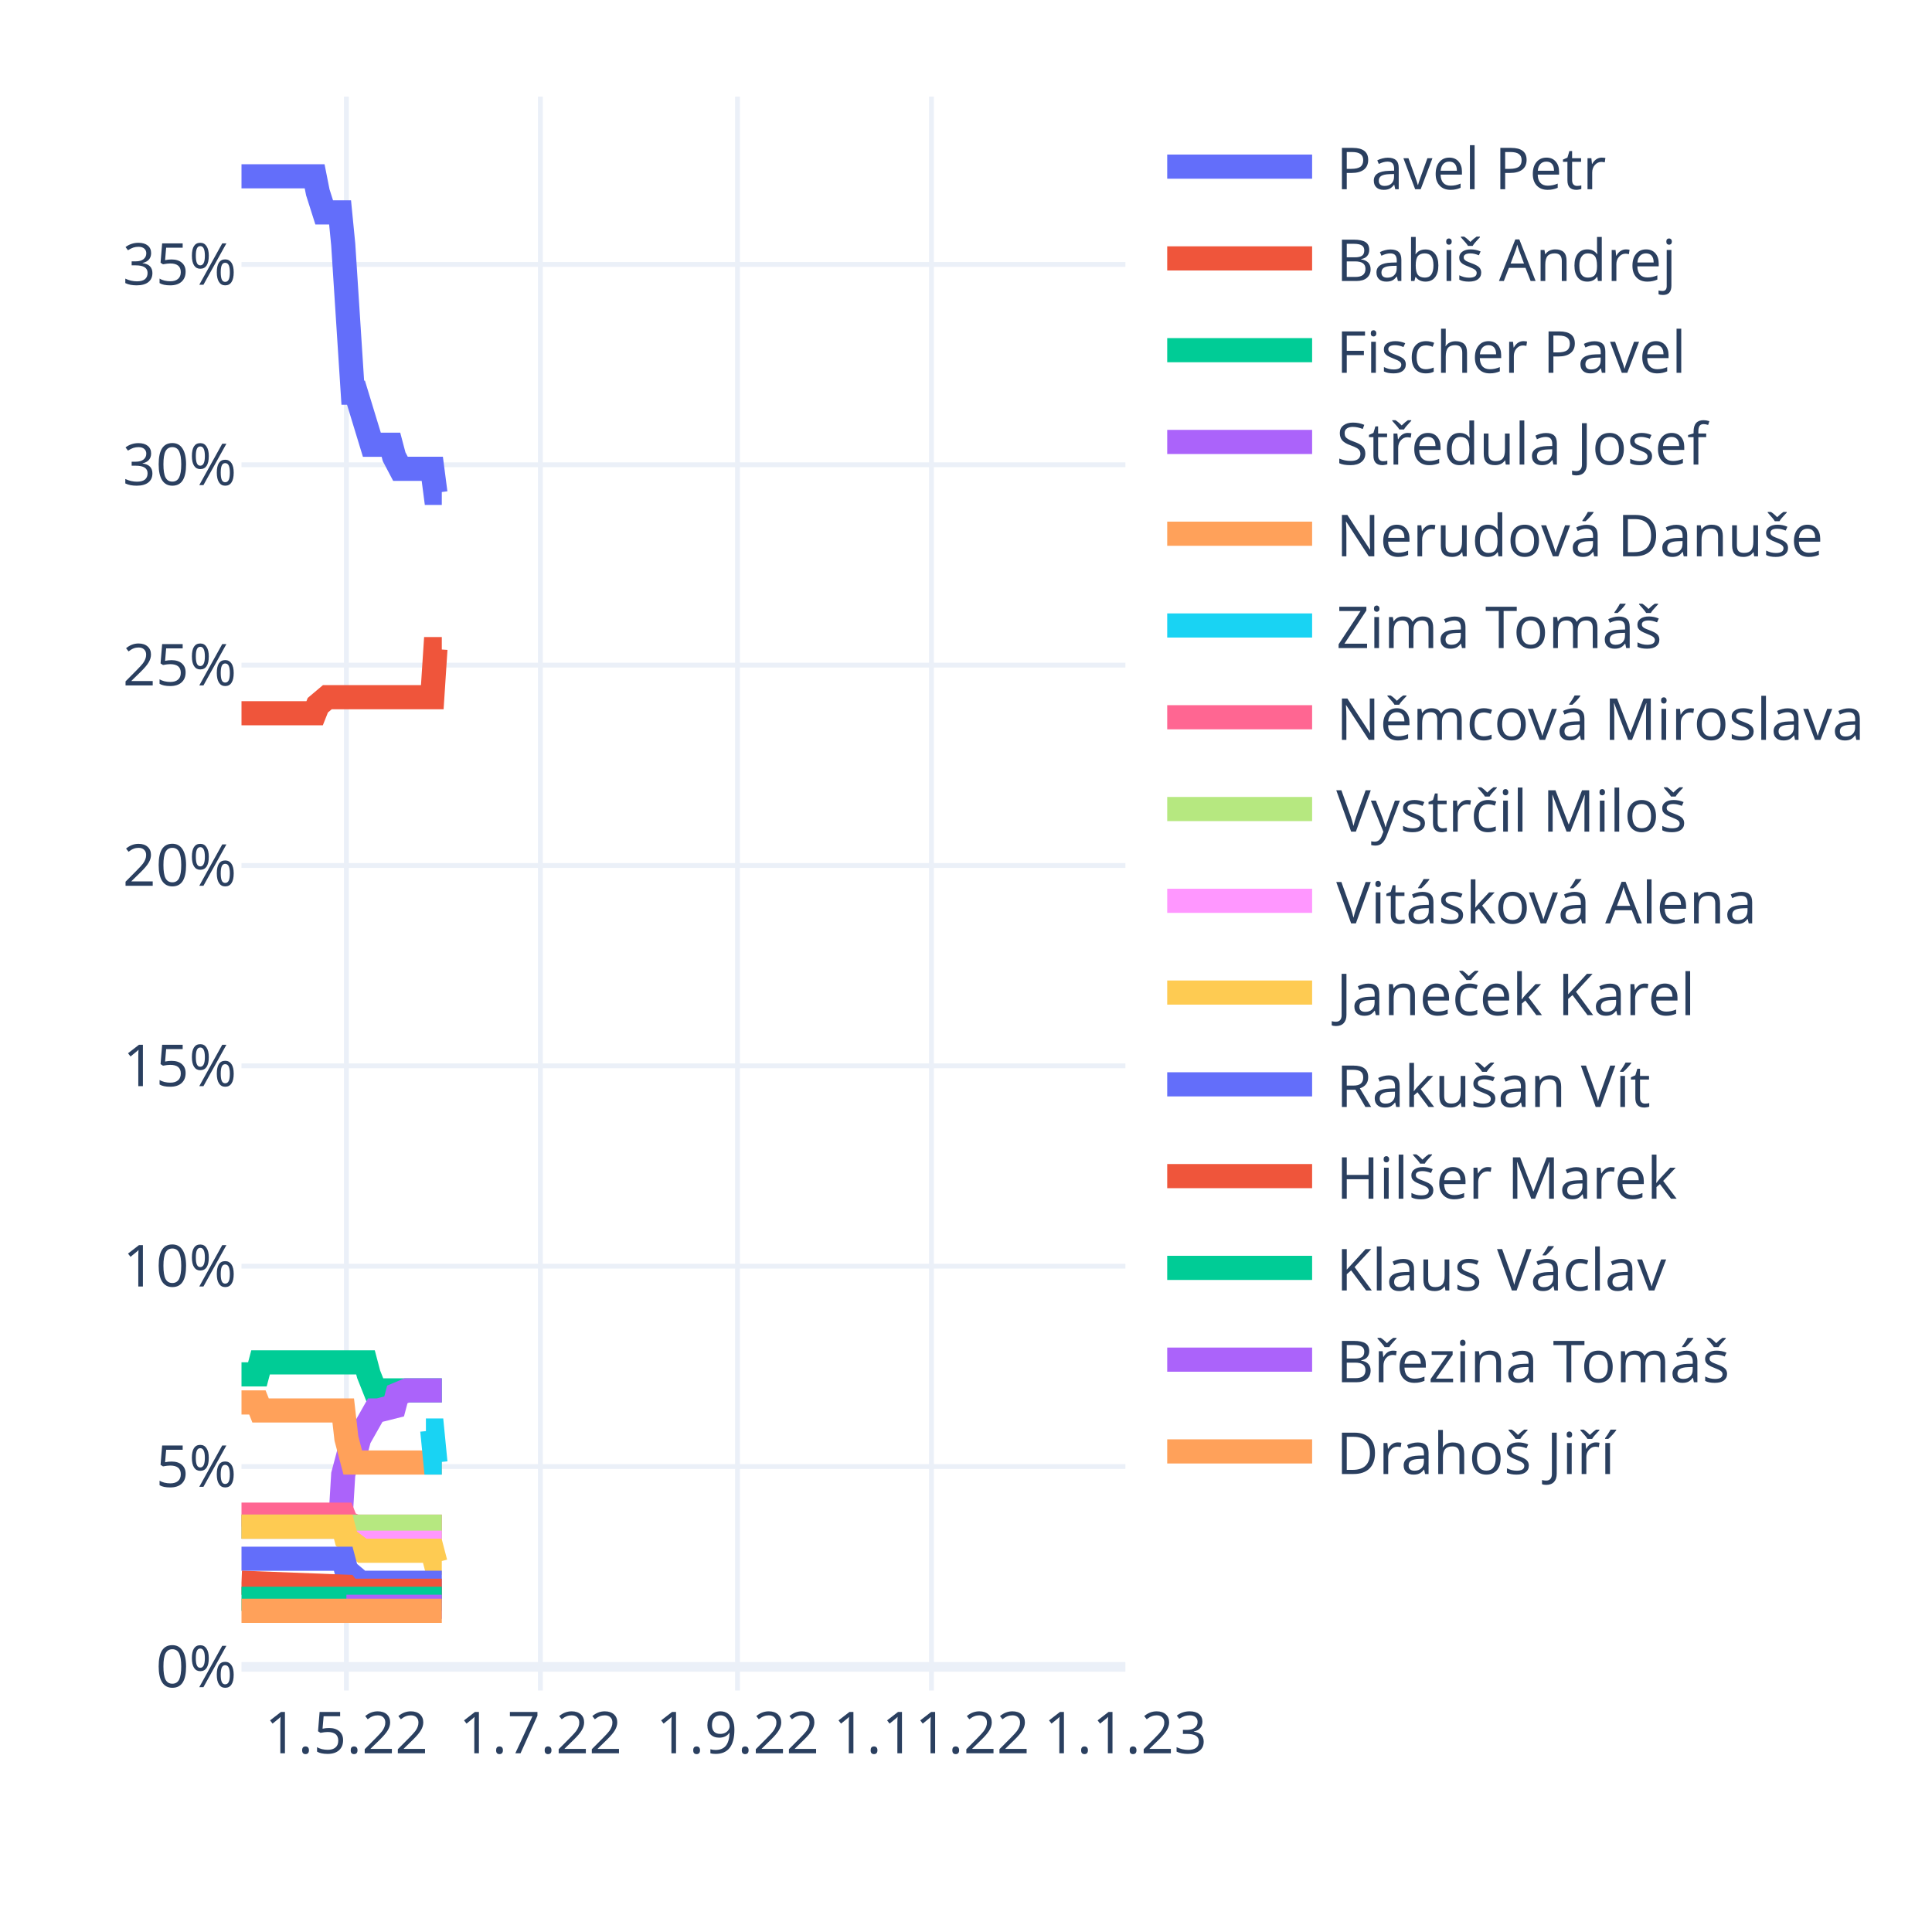
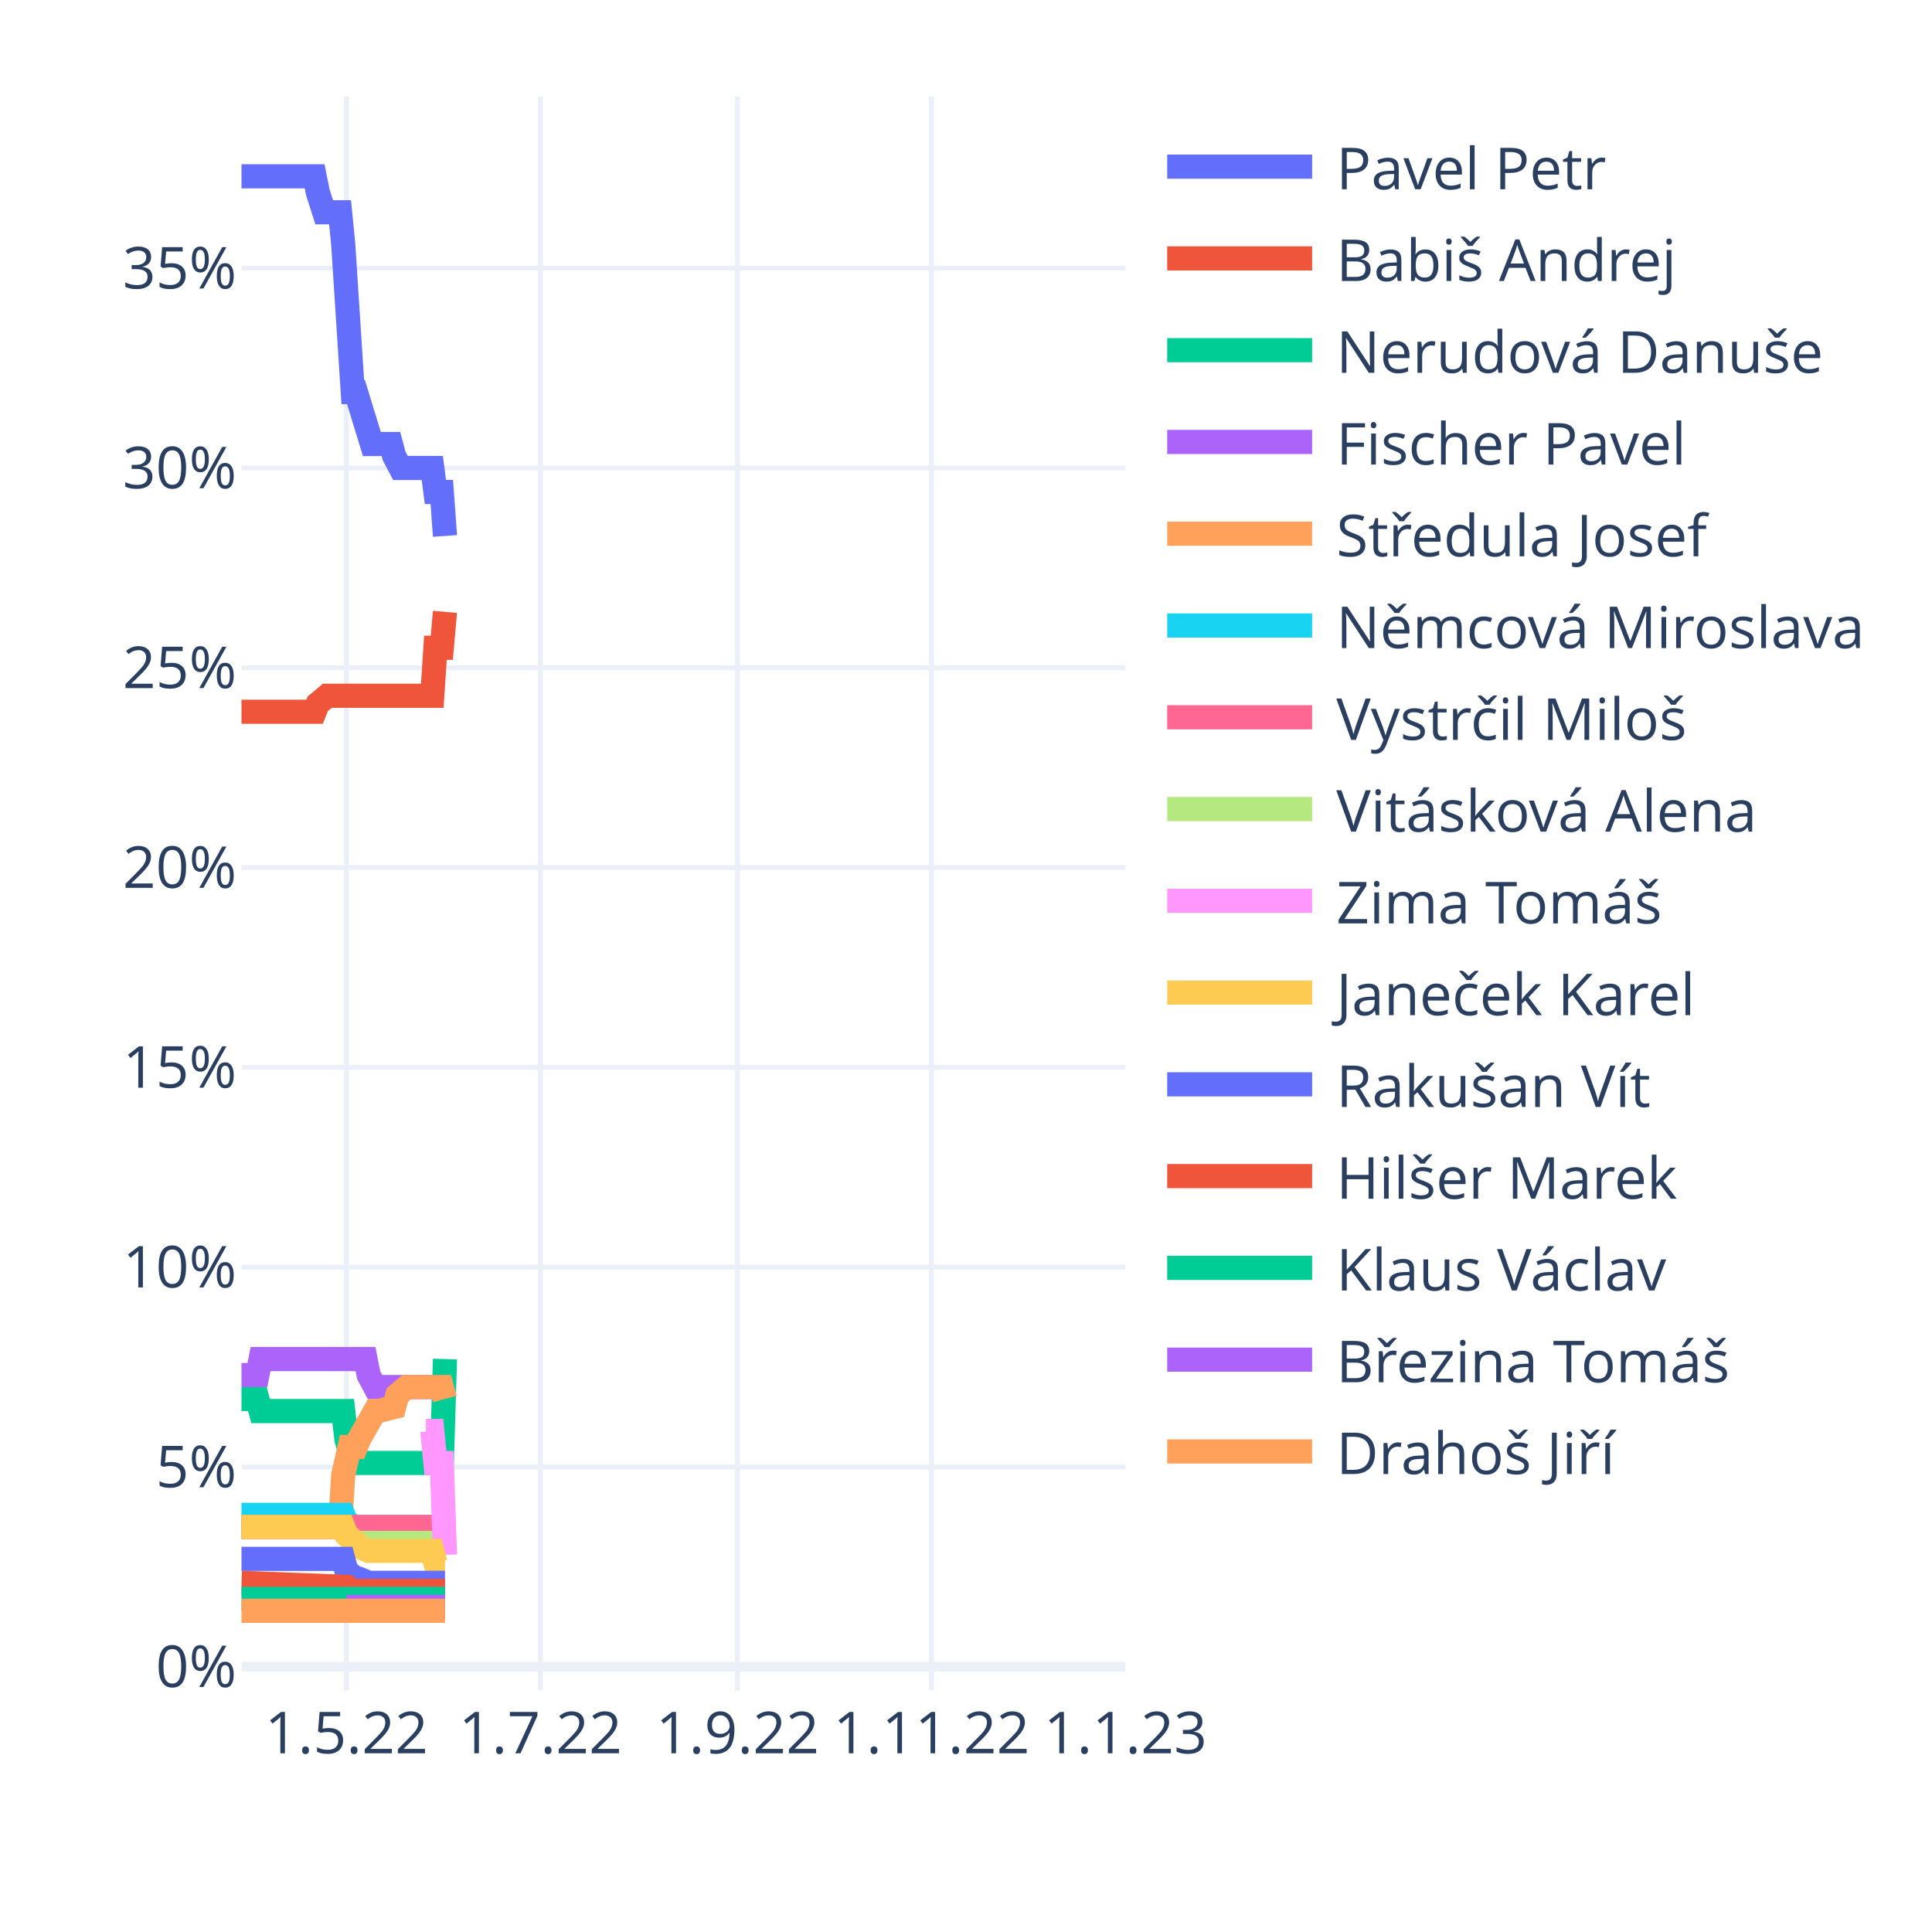
<svg xmlns="http://www.w3.org/2000/svg" class="main-svg" width="400" height="400" style="" viewBox="0 0 400 400">
  <rect x="0" y="0" width="400" height="400" style="fill: rgb(255, 255, 255); fill-opacity: 1;" />
-   <defs id="defs-70f9ed">
+   <defs id="defs-c05979">
    <g class="clips">
-       <clipPath id="clip70f9edxyplot" class="plotclip">
+       <clipPath id="clipc05979xyplot" class="plotclip">
        <rect width="183" height="330" />
      </clipPath>
-       <clipPath class="axesclip" id="clip70f9edx">
+       <clipPath class="axesclip" id="clipc05979x">
        <rect x="50" y="0" width="183" height="400" />
      </clipPath>
-       <clipPath class="axesclip" id="clip70f9edy">
+       <clipPath class="axesclip" id="clipc05979y">
        <rect x="0" y="20" width="400" height="330" />
      </clipPath>
-       <clipPath class="axesclip" id="clip70f9edxy">
+       <clipPath class="axesclip" id="clipc05979xy">
        <rect x="50" y="20" width="183" height="330" />
      </clipPath>
    </g>
    <g class="gradients" />
    <g class="patterns" />
  </defs>
  <g class="bglayer" />
  <g class="layer-below">
    <g class="imagelayer" />
    <g class="shapelayer" />
  </g>
  <g class="cartesianlayer">
    <g class="subplot xy">
      <g class="layer-subplot">
        <g class="shapelayer" />
        <g class="imagelayer" />
      </g>
      <g class="minor-gridlayer">
        <g class="x" />
        <g class="y" />
      </g>
      <g class="gridlayer">
        <g class="x">
          <path class="xgrid crisp" transform="translate(71.72,0)" d="M0,20v330" style="stroke: rgb(235, 240, 248); stroke-opacity: 1; stroke-width: 1px;" />
          <path class="xgrid crisp" transform="translate(111.88,0)" d="M0,20v330" style="stroke: rgb(235, 240, 248); stroke-opacity: 1; stroke-width: 1px;" />
          <path class="xgrid crisp" transform="translate(152.69,0)" d="M0,20v330" style="stroke: rgb(235, 240, 248); stroke-opacity: 1; stroke-width: 1px;" />
          <path class="xgrid crisp" transform="translate(192.85,0)" d="M0,20v330" style="stroke: rgb(235, 240, 248); stroke-opacity: 1; stroke-width: 1px;" />
        </g>
        <g class="y">
-           <path class="ygrid crisp" transform="translate(0,303.63)" d="M50,0h183" style="stroke: rgb(235, 240, 248); stroke-opacity: 1; stroke-width: 1px;" />
-           <path class="ygrid crisp" transform="translate(0,262.15)" d="M50,0h183" style="stroke: rgb(235, 240, 248); stroke-opacity: 1; stroke-width: 1px;" />
-           <path class="ygrid crisp" transform="translate(0,220.67)" d="M50,0h183" style="stroke: rgb(235, 240, 248); stroke-opacity: 1; stroke-width: 1px;" />
-           <path class="ygrid crisp" transform="translate(0,179.19)" d="M50,0h183" style="stroke: rgb(235, 240, 248); stroke-opacity: 1; stroke-width: 1px;" />
-           <path class="ygrid crisp" transform="translate(0,137.71)" d="M50,0h183" style="stroke: rgb(235, 240, 248); stroke-opacity: 1; stroke-width: 1px;" />
-           <path class="ygrid crisp" transform="translate(0,96.23)" d="M50,0h183" style="stroke: rgb(235, 240, 248); stroke-opacity: 1; stroke-width: 1px;" />
-           <path class="ygrid crisp" transform="translate(0,54.75)" d="M50,0h183" style="stroke: rgb(235, 240, 248); stroke-opacity: 1; stroke-width: 1px;" />
+           <path class="ygrid crisp" transform="translate(0,303.72)" d="M50,0h183" style="stroke: rgb(235, 240, 248); stroke-opacity: 1; stroke-width: 1px;" />
+           <path class="ygrid crisp" transform="translate(0,262.35)" d="M50,0h183" style="stroke: rgb(235, 240, 248); stroke-opacity: 1; stroke-width: 1px;" />
+           <path class="ygrid crisp" transform="translate(0,220.99)" d="M50,0h183" style="stroke: rgb(235, 240, 248); stroke-opacity: 1; stroke-width: 1px;" />
+           <path class="ygrid crisp" transform="translate(0,179.62)" d="M50,0h183" style="stroke: rgb(235, 240, 248); stroke-opacity: 1; stroke-width: 1px;" />
+           <path class="ygrid crisp" transform="translate(0,138.26)" d="M50,0h183" style="stroke: rgb(235, 240, 248); stroke-opacity: 1; stroke-width: 1px;" />
+           <path class="ygrid crisp" transform="translate(0,96.89)" d="M50,0h183" style="stroke: rgb(235, 240, 248); stroke-opacity: 1; stroke-width: 1px;" />
+           <path class="ygrid crisp" transform="translate(0,55.53)" d="M50,0h183" style="stroke: rgb(235, 240, 248); stroke-opacity: 1; stroke-width: 1px;" />
        </g>
      </g>
      <g class="zerolinelayer">
-         <path class="yzl zl crisp" transform="translate(0,345.11)" d="M50,0h183" style="stroke: rgb(235, 240, 248); stroke-opacity: 1; stroke-width: 2px;" />
+         <path class="yzl zl crisp" transform="translate(0,345.08)" d="M50,0h183" style="stroke: rgb(235, 240, 248); stroke-opacity: 1; stroke-width: 2px;" />
      </g>
      <path class="xlines-below" />
      <path class="ylines-below" />
      <g class="overlines-below" />
      <g class="xaxislayer-below" />
      <g class="yaxislayer-below" />
      <g class="overaxes-below" />
-       <g class="plot" transform="translate(50,20)" clip-path="url(#clip70f9edxyplot)">
+       <g class="plot" transform="translate(50,20)" clip-path="url(#clipc05979xyplot)">
        <g class="scatterlayer mlayer">
-           <g class="trace scatter trace414457" style="stroke-miterlimit: 2; opacity: 1;">
-             <g class="fills" />
-             <g class="errorbars" />
-             <g class="lines">
-               <path class="js-line" d="M0,16.5L15.14,16.5L15.8,19.82L17.12,23.97L17.77,23.97L20.41,23.97L21.06,30.6L23.04,61.3L23.7,61.3L26.99,72.08L27.65,72.08L30.94,72.08L31.6,74.57L32.91,77.06L33.57,77.06L39.5,77.06L40.15,82.04L41.47,82.04" style="vector-effect: non-scaling-stroke; fill: none; stroke: rgb(99, 110, 250); stroke-opacity: 1; stroke-width: 5px; opacity: 1;" />
-             </g>
-             <g class="points" />
-             <g class="text" />
-           </g>
-           <g class="trace scatter tracefe039f" style="stroke-miterlimit: 2; opacity: 1;">
-             <g class="fills" />
-             <g class="errorbars" />
-             <g class="lines">
-               <path class="js-line" d="M0,127.67L15.14,127.67L15.8,126.01L17.77,124.35L18.43,124.35L39.5,124.35L40.15,114.39L41.47,114.39" style="vector-effect: non-scaling-stroke; fill: none; stroke: rgb(239, 85, 59); stroke-opacity: 1; stroke-width: 5px; opacity: 1;" />
-             </g>
-             <g class="points" />
-             <g class="text" />
-           </g>
-           <g class="trace scatter trace9b60b7" style="stroke-miterlimit: 2; opacity: 1;">
-             <g class="fills" />
-             <g class="errorbars" />
-             <g class="lines">
-               <path class="js-line" d="M0,264.55L3.29,264.55L3.95,262.06L25.67,262.06L26.33,264.55L27.65,267.87L28.31,267.87L41.47,267.87" style="vector-effect: non-scaling-stroke; fill: none; stroke: rgb(0, 204, 150); stroke-opacity: 1; stroke-width: 5px; opacity: 1;" />
-             </g>
-             <g class="points" />
-             <g class="text" />
-           </g>
-           <g class="trace scatter trace0d04f4" style="stroke-miterlimit: 2; opacity: 1;">
-             <g class="fills" />
-             <g class="errorbars" />
-             <g class="lines">
-               <path class="js-line" d="M0,296.08L20.41,296.08L21.06,285.29L22.38,280.32L23.04,280.32L23.7,280.32L24.36,277.83L27.65,272.02L28.31,272.02L31.6,271.19L32.26,268.7L34.23,267.87L34.89,267.87L41.47,267.87" style="vector-effect: non-scaling-stroke; fill: none; stroke: rgb(171, 99, 250); stroke-opacity: 1; stroke-width: 5px; opacity: 1;" />
-             </g>
-             <g class="points" />
-             <g class="text" />
-           </g>
-           <g class="trace scatter trace9e4524" style="stroke-miterlimit: 2; opacity: 1;">
-             <g class="fills" />
-             <g class="errorbars" />
-             <g class="lines">
-               <path class="js-line" d="M0,270.36L3.29,270.36L3.95,272.02L21.06,272.02L21.72,277.83L23.04,282.8L23.7,282.8L41.47,282.8" style="vector-effect: non-scaling-stroke; fill: none; stroke: rgb(255, 161, 90); stroke-opacity: 1; stroke-width: 5px; opacity: 1;" />
-             </g>
-             <g class="points" />
-             <g class="text" />
-           </g>
-           <g class="trace scatter tracea651b1" style="stroke-miterlimit: 2; opacity: 1;">
-             <g class="fills" />
-             <g class="errorbars" />
-             <g class="lines">
-               <path class="js-line" d="M38.18,276.17L39.5,276.17L40.15,282.8L41.47,282.8" style="vector-effect: non-scaling-stroke; fill: none; stroke: rgb(25, 211, 243); stroke-opacity: 1; stroke-width: 5px; opacity: 1;" />
-             </g>
-             <g class="points" />
-             <g class="text" />
-           </g>
-           <g class="trace scatter tracef8e681" style="stroke-miterlimit: 2; opacity: 1;">
-             <g class="fills" />
-             <g class="errorbars" />
-             <g class="lines">
-               <path class="js-line" d="M0,293.59L21.06,293.59L21.72,295.25L23.7,296.08L24.36,296.08L41.47,296.08" style="vector-effect: non-scaling-stroke; fill: none; stroke: rgb(255, 102, 146); stroke-opacity: 1; stroke-width: 5px; opacity: 1;" />
-             </g>
-             <g class="points" />
-             <g class="text" />
-           </g>
-           <g class="trace scatter trace94d356" style="stroke-miterlimit: 2; opacity: 1;">
-             <g class="fills" />
-             <g class="errorbars" />
-             <g class="lines">
-               <path class="js-line" d="M0,296.08L41.47,296.08" style="vector-effect: non-scaling-stroke; fill: none; stroke: rgb(182, 232, 128); stroke-opacity: 1; stroke-width: 5px; opacity: 1;" />
-             </g>
-             <g class="points" />
-             <g class="text" />
-           </g>
-           <g class="trace scatter trace32d3e8" style="stroke-miterlimit: 2; opacity: 1;">
-             <g class="fills" />
-             <g class="errorbars" />
-             <g class="lines">
-               <path class="js-line" d="M21.72,299.4L41.47,299.4" style="vector-effect: non-scaling-stroke; fill: none; stroke: rgb(255, 151, 255); stroke-opacity: 1; stroke-width: 5px; opacity: 1;" />
-             </g>
-             <g class="points" />
-             <g class="text" />
-           </g>
-           <g class="trace scatter tracef40a54" style="stroke-miterlimit: 2; opacity: 1;">
-             <g class="fills" />
-             <g class="errorbars" />
-             <g class="lines">
-               <path class="js-line" d="M0,296.08L21.06,296.08L21.72,298.57L25.01,301.06L25.67,301.06L39.5,301.06L40.15,303.54L41.47,303.54" style="vector-effect: non-scaling-stroke; fill: none; stroke: rgb(254, 203, 82); stroke-opacity: 1; stroke-width: 5px; opacity: 1;" />
-             </g>
-             <g class="points" />
-             <g class="text" />
-           </g>
-           <g class="trace scatter trace5e3408" style="stroke-miterlimit: 2; opacity: 1;">
-             <g class="fills" />
-             <g class="errorbars" />
-             <g class="lines">
-               <path class="js-line" d="M0,302.72L21.06,302.72L21.72,305.2L23.7,306.86L24.36,307.69L41.47,307.69" style="vector-effect: non-scaling-stroke; fill: none; stroke: rgb(99, 110, 250); stroke-opacity: 1; stroke-width: 5px; opacity: 1;" />
-             </g>
-             <g class="points" />
-             <g class="text" />
-           </g>
-           <g class="trace scatter trace8e8999" style="stroke-miterlimit: 2; opacity: 1;">
-             <g class="fills" />
-             <g class="errorbars" />
-             <g class="lines">
-               <path class="js-line" d="M0,307.69L21.72,308.52L22.38,309.35L41.47,309.35" style="vector-effect: non-scaling-stroke; fill: none; stroke: rgb(239, 85, 59); stroke-opacity: 1; stroke-width: 5px; opacity: 1;" />
-             </g>
-             <g class="points" />
-             <g class="text" />
-           </g>
-           <g class="trace scatter trace084871" style="stroke-miterlimit: 2; opacity: 1;">
-             <g class="fills" />
-             <g class="errorbars" />
-             <g class="lines">
-               <path class="js-line" d="M0,311.01L41.47,311.01" style="vector-effect: non-scaling-stroke; fill: none; stroke: rgb(0, 204, 150); stroke-opacity: 1; stroke-width: 5px; opacity: 1;" />
-             </g>
-             <g class="points" />
-             <g class="text" />
-           </g>
-           <g class="trace scatter trace0e2069" style="stroke-miterlimit: 2; opacity: 1;">
-             <g class="fills" />
-             <g class="errorbars" />
-             <g class="lines">
-               <path class="js-line" d="M21.72,312.67L41.47,312.67" style="vector-effect: non-scaling-stroke; fill: none; stroke: rgb(171, 99, 250); stroke-opacity: 1; stroke-width: 5px; opacity: 1;" />
-             </g>
-             <g class="points" />
-             <g class="text" />
-           </g>
-           <g class="trace scatter trace24e20f" style="stroke-miterlimit: 2; opacity: 1;">
-             <g class="fills" />
-             <g class="errorbars" />
-             <g class="lines">
-               <path class="js-line" d="M0,313.5L41.47,313.5" style="vector-effect: non-scaling-stroke; fill: none; stroke: rgb(255, 161, 90); stroke-opacity: 1; stroke-width: 5px; opacity: 1;" />
+           <g class="trace scatter trace07596d" style="stroke-miterlimit: 2; opacity: 1;">
+             <g class="fills" />
+             <g class="errorbars" />
+             <g class="lines">
+               <path class="js-line" d="M0,16.5L15.14,16.5L15.8,19.81L17.12,23.95L17.77,23.95L20.41,23.95L21.06,30.56L23.04,61.17L23.7,61.17L26.99,71.93L27.65,71.93L30.94,71.93L31.6,74.41L32.91,76.89L33.57,76.89L39.5,76.89L40.15,81.86L41.47,81.86L42.13,90.96" style="vector-effect: non-scaling-stroke; fill: none; stroke: rgb(99, 110, 250); stroke-opacity: 1; stroke-width: 5px; opacity: 1;" />
+             </g>
+             <g class="points" />
+             <g class="text" />
+           </g>
+           <g class="trace scatter tracea9c8e2" style="stroke-miterlimit: 2; opacity: 1;">
+             <g class="fills" />
+             <g class="errorbars" />
+             <g class="lines">
+               <path class="js-line" d="M0,127.36L15.14,127.36L15.8,125.7L17.77,124.05L18.43,124.05L39.5,124.05L40.15,114.12L41.47,114.12L42.13,106.68" style="vector-effect: non-scaling-stroke; fill: none; stroke: rgb(239, 85, 59); stroke-opacity: 1; stroke-width: 5px; opacity: 1;" />
+             </g>
+             <g class="points" />
+             <g class="text" />
+           </g>
+           <g class="trace scatter trace38881b" style="stroke-miterlimit: 2; opacity: 1;">
+             <g class="fills" />
+             <g class="errorbars" />
+             <g class="lines">
+               <path class="js-line" d="M0,269.65L3.29,269.65L3.95,272.14L21.06,272.14L21.72,277.93L23.04,282.89L23.7,282.89L41.47,282.89L42.13,261.38" style="vector-effect: non-scaling-stroke; fill: none; stroke: rgb(0, 204, 150); stroke-opacity: 1; stroke-width: 5px; opacity: 1;" />
+             </g>
+             <g class="points" />
+             <g class="text" />
+           </g>
+           <g class="trace scatter trace824ac2" style="stroke-miterlimit: 2; opacity: 1;">
+             <g class="fills" />
+             <g class="errorbars" />
+             <g class="lines">
+               <path class="js-line" d="M0,264.69L3.29,264.69L3.95,261.38L25.67,261.38L26.33,264.69L27.65,267.17L28.31,267.17L42.13,267.17" style="vector-effect: non-scaling-stroke; fill: none; stroke: rgb(171, 99, 250); stroke-opacity: 1; stroke-width: 5px; opacity: 1;" />
+             </g>
+             <g class="points" />
+             <g class="text" />
+           </g>
+           <g class="trace scatter trace3deac9" style="stroke-miterlimit: 2; opacity: 1;">
+             <g class="fills" />
+             <g class="errorbars" />
+             <g class="lines">
+               <path class="js-line" d="M0,296.13L20.41,296.13L21.06,285.37L22.38,279.58L23.04,279.58L23.7,279.58L24.36,277.93L27.65,272.14L28.31,272.14L31.6,271.31L32.26,268.83L34.23,267.17L34.89,267.17L41.47,267.17L42.13,269.65" style="vector-effect: non-scaling-stroke; fill: none; stroke: rgb(255, 161, 90); stroke-opacity: 1; stroke-width: 5px; opacity: 1;" />
+             </g>
+             <g class="points" />
+             <g class="text" />
+           </g>
+           <g class="trace scatter tracee97360" style="stroke-miterlimit: 2; opacity: 1;">
+             <g class="fills" />
+             <g class="errorbars" />
+             <g class="lines">
+               <path class="js-line" d="M0,293.64L21.06,293.64L21.72,295.3L23.7,296.13L24.36,296.13L42.13,296.13" style="vector-effect: non-scaling-stroke; fill: none; stroke: rgb(25, 211, 243); stroke-opacity: 1; stroke-width: 5px; opacity: 1;" />
+             </g>
+             <g class="points" />
+             <g class="text" />
+           </g>
+           <g class="trace scatter tracefa47e7" style="stroke-miterlimit: 2; opacity: 1;">
+             <g class="fills" />
+             <g class="errorbars" />
+             <g class="lines">
+               <path class="js-line" d="M0,296.13L42.13,296.13" style="vector-effect: non-scaling-stroke; fill: none; stroke: rgb(255, 102, 146); stroke-opacity: 1; stroke-width: 5px; opacity: 1;" />
+             </g>
+             <g class="points" />
+             <g class="text" />
+           </g>
+           <g class="trace scatter trace790022" style="stroke-miterlimit: 2; opacity: 1;">
+             <g class="fills" />
+             <g class="errorbars" />
+             <g class="lines">
+               <path class="js-line" d="M21.72,299.44L42.13,299.44" style="vector-effect: non-scaling-stroke; fill: none; stroke: rgb(182, 232, 128); stroke-opacity: 1; stroke-width: 5px; opacity: 1;" />
+             </g>
+             <g class="points" />
+             <g class="text" />
+           </g>
+           <g class="trace scatter tracecada48" style="stroke-miterlimit: 2; opacity: 1;">
+             <g class="fills" />
+             <g class="errorbars" />
+             <g class="lines">
+               <path class="js-line" d="M38.18,276.27L39.5,276.27L40.15,282.89L41.47,282.89L42.13,301.92" style="vector-effect: non-scaling-stroke; fill: none; stroke: rgb(255, 151, 255); stroke-opacity: 1; stroke-width: 5px; opacity: 1;" />
+             </g>
+             <g class="points" />
+             <g class="text" />
+           </g>
+           <g class="trace scatter trace66c003" style="stroke-miterlimit: 2; opacity: 1;">
+             <g class="fills" />
+             <g class="errorbars" />
+             <g class="lines">
+               <path class="js-line" d="M0,296.13L21.06,296.13L21.72,297.78L23.7,299.44L24.36,300.26L26.33,301.09L26.99,301.09L39.5,301.09L40.15,303.57L42.13,303.57" style="vector-effect: non-scaling-stroke; fill: none; stroke: rgb(254, 203, 82); stroke-opacity: 1; stroke-width: 5px; opacity: 1;" />
+             </g>
+             <g class="points" />
+             <g class="text" />
+           </g>
+           <g class="trace scatter tracebc7a46" style="stroke-miterlimit: 2; opacity: 1;">
+             <g class="fills" />
+             <g class="errorbars" />
+             <g class="lines">
+               <path class="js-line" d="M0,302.75L21.06,302.75L21.72,305.23L23.7,306.88L24.36,306.88L26.33,307.71L26.99,307.71L42.13,307.71" style="vector-effect: non-scaling-stroke; fill: none; stroke: rgb(99, 110, 250); stroke-opacity: 1; stroke-width: 5px; opacity: 1;" />
+             </g>
+             <g class="points" />
+             <g class="text" />
+           </g>
+           <g class="trace scatter trace0b10ac" style="stroke-miterlimit: 2; opacity: 1;">
+             <g class="fills" />
+             <g class="errorbars" />
+             <g class="lines">
+               <path class="js-line" d="M0,307.71L21.72,308.54L22.38,309.36L42.13,309.36" style="vector-effect: non-scaling-stroke; fill: none; stroke: rgb(239, 85, 59); stroke-opacity: 1; stroke-width: 5px; opacity: 1;" />
+             </g>
+             <g class="points" />
+             <g class="text" />
+           </g>
+           <g class="trace scatter trace45fa32" style="stroke-miterlimit: 2; opacity: 1;">
+             <g class="fills" />
+             <g class="errorbars" />
+             <g class="lines">
+               <path class="js-line" d="M0,311.02L42.13,311.02" style="vector-effect: non-scaling-stroke; fill: none; stroke: rgb(0, 204, 150); stroke-opacity: 1; stroke-width: 5px; opacity: 1;" />
+             </g>
+             <g class="points" />
+             <g class="text" />
+           </g>
+           <g class="trace scatter trace0a346a" style="stroke-miterlimit: 2; opacity: 1;">
+             <g class="fills" />
+             <g class="errorbars" />
+             <g class="lines">
+               <path class="js-line" d="M21.72,312.67L42.13,312.67" style="vector-effect: non-scaling-stroke; fill: none; stroke: rgb(171, 99, 250); stroke-opacity: 1; stroke-width: 5px; opacity: 1;" />
+             </g>
+             <g class="points" />
+             <g class="text" />
+           </g>
+           <g class="trace scatter trace8e68da" style="stroke-miterlimit: 2; opacity: 1;">
+             <g class="fills" />
+             <g class="errorbars" />
+             <g class="lines">
+               <path class="js-line" d="M0,313.5L42.13,313.5" style="vector-effect: non-scaling-stroke; fill: none; stroke: rgb(255, 161, 90); stroke-opacity: 1; stroke-width: 5px; opacity: 1;" />
            </g>
            <g class="points" />
            <g class="text" />
          </g>
        </g>
      </g>
      <g class="overplot" />
      <path class="xlines-above crisp" d="M0,0" style="fill: none;" />
      <path class="ylines-above crisp" d="M0,0" style="fill: none;" />
      <g class="overlines-above" />
      <g class="xaxislayer-above">
        <g class="xtick">
          <text text-anchor="middle" x="0" y="363" transform="translate(71.72,0)" style="font-family: 'Open Sans', verdana, arial, sans-serif; font-size: 12px; fill: rgb(42, 63, 95); fill-opacity: 1; white-space: pre; opacity: 1;">1.5.22</text>
        </g>
        <g class="xtick">
          <text text-anchor="middle" x="0" y="363" style="font-family: 'Open Sans', verdana, arial, sans-serif; font-size: 12px; fill: rgb(42, 63, 95); fill-opacity: 1; white-space: pre; opacity: 1;" transform="translate(111.88,0)">1.7.22</text>
        </g>
        <g class="xtick">
          <text text-anchor="middle" x="0" y="363" style="font-family: 'Open Sans', verdana, arial, sans-serif; font-size: 12px; fill: rgb(42, 63, 95); fill-opacity: 1; white-space: pre; opacity: 1;" transform="translate(152.69,0)">1.9.22</text>
        </g>
        <g class="xtick">
          <text text-anchor="middle" x="0" y="363" style="font-family: 'Open Sans', verdana, arial, sans-serif; font-size: 12px; fill: rgb(42, 63, 95); fill-opacity: 1; white-space: pre; opacity: 1;" transform="translate(192.85,0)">1.11.22</text>
        </g>
        <g class="xtick">
          <text text-anchor="middle" x="0" y="363" style="font-family: 'Open Sans', verdana, arial, sans-serif; font-size: 12px; fill: rgb(42, 63, 95); fill-opacity: 1; white-space: pre; opacity: 1;" transform="translate(233,0)">1.1.23</text>
        </g>
      </g>
      <g class="yaxislayer-above">
        <g class="ytick">
-           <text text-anchor="end" x="49" y="4.2" transform="translate(0,345.11)" style="font-family: 'Open Sans', verdana, arial, sans-serif; font-size: 12px; fill: rgb(42, 63, 95); fill-opacity: 1; white-space: pre; opacity: 1;">0%</text>
-         </g>
-         <g class="ytick">
-           <text text-anchor="end" x="49" y="4.2" style="font-family: 'Open Sans', verdana, arial, sans-serif; font-size: 12px; fill: rgb(42, 63, 95); fill-opacity: 1; white-space: pre; opacity: 1;" transform="translate(0,303.63)">5%</text>
-         </g>
-         <g class="ytick">
-           <text text-anchor="end" x="49" y="4.2" style="font-family: 'Open Sans', verdana, arial, sans-serif; font-size: 12px; fill: rgb(42, 63, 95); fill-opacity: 1; white-space: pre; opacity: 1;" transform="translate(0,262.15)">10%</text>
-         </g>
-         <g class="ytick">
-           <text text-anchor="end" x="49" y="4.2" style="font-family: 'Open Sans', verdana, arial, sans-serif; font-size: 12px; fill: rgb(42, 63, 95); fill-opacity: 1; white-space: pre; opacity: 1;" transform="translate(0,220.67)">15%</text>
-         </g>
-         <g class="ytick">
-           <text text-anchor="end" x="49" y="4.2" style="font-family: 'Open Sans', verdana, arial, sans-serif; font-size: 12px; fill: rgb(42, 63, 95); fill-opacity: 1; white-space: pre; opacity: 1;" transform="translate(0,179.19)">20%</text>
-         </g>
-         <g class="ytick">
-           <text text-anchor="end" x="49" y="4.2" style="font-family: 'Open Sans', verdana, arial, sans-serif; font-size: 12px; fill: rgb(42, 63, 95); fill-opacity: 1; white-space: pre; opacity: 1;" transform="translate(0,137.71)">25%</text>
-         </g>
-         <g class="ytick">
-           <text text-anchor="end" x="49" y="4.2" style="font-family: 'Open Sans', verdana, arial, sans-serif; font-size: 12px; fill: rgb(42, 63, 95); fill-opacity: 1; white-space: pre; opacity: 1;" transform="translate(0,96.23)">30%</text>
-         </g>
-         <g class="ytick">
-           <text text-anchor="end" x="49" y="4.2" style="font-family: 'Open Sans', verdana, arial, sans-serif; font-size: 12px; fill: rgb(42, 63, 95); fill-opacity: 1; white-space: pre; opacity: 1;" transform="translate(0,54.75)">35%</text>
+           <text text-anchor="end" x="49" y="4.2" transform="translate(0,345.08)" style="font-family: 'Open Sans', verdana, arial, sans-serif; font-size: 12px; fill: rgb(42, 63, 95); fill-opacity: 1; white-space: pre; opacity: 1;">0%</text>
+         </g>
+         <g class="ytick">
+           <text text-anchor="end" x="49" y="4.2" style="font-family: 'Open Sans', verdana, arial, sans-serif; font-size: 12px; fill: rgb(42, 63, 95); fill-opacity: 1; white-space: pre; opacity: 1;" transform="translate(0,303.72)">5%</text>
+         </g>
+         <g class="ytick">
+           <text text-anchor="end" x="49" y="4.2" style="font-family: 'Open Sans', verdana, arial, sans-serif; font-size: 12px; fill: rgb(42, 63, 95); fill-opacity: 1; white-space: pre; opacity: 1;" transform="translate(0,262.35)">10%</text>
+         </g>
+         <g class="ytick">
+           <text text-anchor="end" x="49" y="4.2" style="font-family: 'Open Sans', verdana, arial, sans-serif; font-size: 12px; fill: rgb(42, 63, 95); fill-opacity: 1; white-space: pre; opacity: 1;" transform="translate(0,220.99)">15%</text>
+         </g>
+         <g class="ytick">
+           <text text-anchor="end" x="49" y="4.2" style="font-family: 'Open Sans', verdana, arial, sans-serif; font-size: 12px; fill: rgb(42, 63, 95); fill-opacity: 1; white-space: pre; opacity: 1;" transform="translate(0,179.62)">20%</text>
+         </g>
+         <g class="ytick">
+           <text text-anchor="end" x="49" y="4.2" style="font-family: 'Open Sans', verdana, arial, sans-serif; font-size: 12px; fill: rgb(42, 63, 95); fill-opacity: 1; white-space: pre; opacity: 1;" transform="translate(0,138.26)">25%</text>
+         </g>
+         <g class="ytick">
+           <text text-anchor="end" x="49" y="4.2" style="font-family: 'Open Sans', verdana, arial, sans-serif; font-size: 12px; fill: rgb(42, 63, 95); fill-opacity: 1; white-space: pre; opacity: 1;" transform="translate(0,96.89)">30%</text>
+         </g>
+         <g class="ytick">
+           <text text-anchor="end" x="49" y="4.2" style="font-family: 'Open Sans', verdana, arial, sans-serif; font-size: 12px; fill: rgb(42, 63, 95); fill-opacity: 1; white-space: pre; opacity: 1;" transform="translate(0,55.53)">35%</text>
        </g>
      </g>
      <g class="overaxes-above" />
    </g>
  </g>
  <g class="polarlayer" />
  <g class="smithlayer" />
  <g class="ternarylayer" />
  <g class="geolayer" />
  <g class="funnelarealayer" />
  <g class="pielayer" />
  <g class="iciclelayer" />
  <g class="treemaplayer" />
  <g class="sunburstlayer" />
  <g class="glimages" />
-   <defs id="topdefs-70f9ed">
+   <defs id="topdefs-c05979">
    <g class="clips" />
-     <clipPath id="legend70f9ed">
+     <clipPath id="legendc05979">
      <rect width="151" height="295" x="0" y="0" />
    </clipPath>
  </defs>
  <g class="layer-above">
    <g class="imagelayer" />
    <g class="shapelayer" />
  </g>
  <g class="infolayer">
    <g class="legend" pointer-events="all" transform="translate(236.66,20)">
      <rect class="bg" shape-rendering="crispEdges" width="151" height="295" x="0" y="0" style="stroke: rgb(68, 68, 68); stroke-opacity: 1; fill: rgb(255, 255, 255); fill-opacity: 1; stroke-width: 0px;" />
-       <g class="scrollbox" transform="" clip-path="url(#legend70f9ed)">
+       <g class="scrollbox" transform="" clip-path="url(#legendc05979)">
        <g class="groups">
          <g class="traces" transform="translate(0,14.5)" style="opacity: 1;">
            <text class="legendtext" text-anchor="start" x="40" y="4.68" style="font-family: 'Open Sans', verdana, arial, sans-serif; font-size: 12px; fill: rgb(42, 63, 95); fill-opacity: 1; white-space: pre;">Pavel Petr</text>
            <g class="layers" style="opacity: 1;">
              <g class="legendfill" />
              <g class="legendlines">
                <path class="js-line" d="M5,0h30" style="fill: none; stroke: rgb(99, 110, 250); stroke-opacity: 1; stroke-width: 5px;" />
              </g>
              <g class="legendsymbols">
                <g class="legendpoints" />
              </g>
            </g>
            <rect class="legendtoggle" x="0" y="-9.5" width="145.703" height="19" style="fill: rgb(0, 0, 0); fill-opacity: 0;" />
          </g>
          <g class="traces" transform="translate(0,33.5)" style="opacity: 1;">
            <text class="legendtext" text-anchor="start" x="40" y="4.68" style="font-family: 'Open Sans', verdana, arial, sans-serif; font-size: 12px; fill: rgb(42, 63, 95); fill-opacity: 1; white-space: pre;">Babiš Andrej</text>
            <g class="layers" style="opacity: 1;">
              <g class="legendfill" />
              <g class="legendlines">
                <path class="js-line" d="M5,0h30" style="fill: none; stroke: rgb(239, 85, 59); stroke-opacity: 1; stroke-width: 5px;" />
              </g>
              <g class="legendsymbols">
                <g class="legendpoints" />
              </g>
            </g>
            <rect class="legendtoggle" x="0" y="-9.5" width="145.703" height="19" style="fill: rgb(0, 0, 0); fill-opacity: 0;" />
          </g>
          <g class="traces" transform="translate(0,52.5)" style="opacity: 1;">
+             <text class="legendtext" text-anchor="start" x="40" y="4.68" style="font-family: 'Open Sans', verdana, arial, sans-serif; font-size: 12px; fill: rgb(42, 63, 95); fill-opacity: 1; white-space: pre;">Nerudová Danuše</text>
+             <g class="layers" style="opacity: 1;">
+               <g class="legendfill" />
+               <g class="legendlines">
+                 <path class="js-line" d="M5,0h30" style="fill: none; stroke: rgb(0, 204, 150); stroke-opacity: 1; stroke-width: 5px;" />
+               </g>
+               <g class="legendsymbols">
+                 <g class="legendpoints" />
+               </g>
+             </g>
+             <rect class="legendtoggle" x="0" y="-9.5" width="145.703" height="19" style="fill: rgb(0, 0, 0); fill-opacity: 0;" />
+           </g>
+           <g class="traces" transform="translate(0,71.5)" style="opacity: 1;">
            <text class="legendtext" text-anchor="start" x="40" y="4.68" style="font-family: 'Open Sans', verdana, arial, sans-serif; font-size: 12px; fill: rgb(42, 63, 95); fill-opacity: 1; white-space: pre;">Fischer Pavel</text>
            <g class="layers" style="opacity: 1;">
              <g class="legendfill" />
              <g class="legendlines">
-                 <path class="js-line" d="M5,0h30" style="fill: none; stroke: rgb(0, 204, 150); stroke-opacity: 1; stroke-width: 5px;" />
-               </g>
-               <g class="legendsymbols">
-                 <g class="legendpoints" />
-               </g>
-             </g>
-             <rect class="legendtoggle" x="0" y="-9.5" width="145.703" height="19" style="fill: rgb(0, 0, 0); fill-opacity: 0;" />
-           </g>
-           <g class="traces" transform="translate(0,71.5)" style="opacity: 1;">
+                 <path class="js-line" d="M5,0h30" style="fill: none; stroke: rgb(171, 99, 250); stroke-opacity: 1; stroke-width: 5px;" />
+               </g>
+               <g class="legendsymbols">
+                 <g class="legendpoints" />
+               </g>
+             </g>
+             <rect class="legendtoggle" x="0" y="-9.5" width="145.703" height="19" style="fill: rgb(0, 0, 0); fill-opacity: 0;" />
+           </g>
+           <g class="traces" transform="translate(0,90.5)" style="opacity: 1;">
            <text class="legendtext" text-anchor="start" x="40" y="4.68" style="font-family: 'Open Sans', verdana, arial, sans-serif; font-size: 12px; fill: rgb(42, 63, 95); fill-opacity: 1; white-space: pre;">Středula Josef</text>
            <g class="layers" style="opacity: 1;">
              <g class="legendfill" />
              <g class="legendlines">
-                 <path class="js-line" d="M5,0h30" style="fill: none; stroke: rgb(171, 99, 250); stroke-opacity: 1; stroke-width: 5px;" />
-               </g>
-               <g class="legendsymbols">
-                 <g class="legendpoints" />
-               </g>
-             </g>
-             <rect class="legendtoggle" x="0" y="-9.5" width="145.703" height="19" style="fill: rgb(0, 0, 0); fill-opacity: 0;" />
-           </g>
-           <g class="traces" transform="translate(0,90.5)" style="opacity: 1;">
-             <text class="legendtext" text-anchor="start" x="40" y="4.68" style="font-family: 'Open Sans', verdana, arial, sans-serif; font-size: 12px; fill: rgb(42, 63, 95); fill-opacity: 1; white-space: pre;">Nerudová Danuše</text>
-             <g class="layers" style="opacity: 1;">
-               <g class="legendfill" />
-               <g class="legendlines">
                <path class="js-line" d="M5,0h30" style="fill: none; stroke: rgb(255, 161, 90); stroke-opacity: 1; stroke-width: 5px;" />
              </g>
              <g class="legendsymbols">
                <g class="legendpoints" />
              </g>
            </g>
            <rect class="legendtoggle" x="0" y="-9.5" width="145.703" height="19" style="fill: rgb(0, 0, 0); fill-opacity: 0;" />
          </g>
          <g class="traces" transform="translate(0,109.5)" style="opacity: 1;">
+             <text class="legendtext" text-anchor="start" x="40" y="4.68" style="font-family: 'Open Sans', verdana, arial, sans-serif; font-size: 12px; fill: rgb(42, 63, 95); fill-opacity: 1; white-space: pre;">Němcová Miroslava</text>
+             <g class="layers" style="opacity: 1;">
+               <g class="legendfill" />
+               <g class="legendlines">
+                 <path class="js-line" d="M5,0h30" style="fill: none; stroke: rgb(25, 211, 243); stroke-opacity: 1; stroke-width: 5px;" />
+               </g>
+               <g class="legendsymbols">
+                 <g class="legendpoints" />
+               </g>
+             </g>
+             <rect class="legendtoggle" x="0" y="-9.5" width="145.703" height="19" style="fill: rgb(0, 0, 0); fill-opacity: 0;" />
+           </g>
+           <g class="traces" transform="translate(0,128.5)" style="opacity: 1;">
+             <text class="legendtext" text-anchor="start" x="40" y="4.68" style="font-family: 'Open Sans', verdana, arial, sans-serif; font-size: 12px; fill: rgb(42, 63, 95); fill-opacity: 1; white-space: pre;">Vystrčil Miloš</text>
+             <g class="layers" style="opacity: 1;">
+               <g class="legendfill" />
+               <g class="legendlines">
+                 <path class="js-line" d="M5,0h30" style="fill: none; stroke: rgb(255, 102, 146); stroke-opacity: 1; stroke-width: 5px;" />
+               </g>
+               <g class="legendsymbols">
+                 <g class="legendpoints" />
+               </g>
+             </g>
+             <rect class="legendtoggle" x="0" y="-9.5" width="145.703" height="19" style="fill: rgb(0, 0, 0); fill-opacity: 0;" />
+           </g>
+           <g class="traces" transform="translate(0,147.5)" style="opacity: 1;">
+             <text class="legendtext" text-anchor="start" x="40" y="4.68" style="font-family: 'Open Sans', verdana, arial, sans-serif; font-size: 12px; fill: rgb(42, 63, 95); fill-opacity: 1; white-space: pre;">Vitásková Alena</text>
+             <g class="layers" style="opacity: 1;">
+               <g class="legendfill" />
+               <g class="legendlines">
+                 <path class="js-line" d="M5,0h30" style="fill: none; stroke: rgb(182, 232, 128); stroke-opacity: 1; stroke-width: 5px;" />
+               </g>
+               <g class="legendsymbols">
+                 <g class="legendpoints" />
+               </g>
+             </g>
+             <rect class="legendtoggle" x="0" y="-9.5" width="145.703" height="19" style="fill: rgb(0, 0, 0); fill-opacity: 0;" />
+           </g>
+           <g class="traces" transform="translate(0,166.5)" style="opacity: 1;">
            <text class="legendtext" text-anchor="start" x="40" y="4.68" style="font-family: 'Open Sans', verdana, arial, sans-serif; font-size: 12px; fill: rgb(42, 63, 95); fill-opacity: 1; white-space: pre;">Zima Tomáš</text>
-             <g class="layers" style="opacity: 1;">
-               <g class="legendfill" />
-               <g class="legendlines">
-                 <path class="js-line" d="M5,0h30" style="fill: none; stroke: rgb(25, 211, 243); stroke-opacity: 1; stroke-width: 5px;" />
-               </g>
-               <g class="legendsymbols">
-                 <g class="legendpoints" />
-               </g>
-             </g>
-             <rect class="legendtoggle" x="0" y="-9.5" width="145.703" height="19" style="fill: rgb(0, 0, 0); fill-opacity: 0;" />
-           </g>
-           <g class="traces" transform="translate(0,128.5)" style="opacity: 1;">
-             <text class="legendtext" text-anchor="start" x="40" y="4.68" style="font-family: 'Open Sans', verdana, arial, sans-serif; font-size: 12px; fill: rgb(42, 63, 95); fill-opacity: 1; white-space: pre;">Němcová Miroslava</text>
-             <g class="layers" style="opacity: 1;">
-               <g class="legendfill" />
-               <g class="legendlines">
-                 <path class="js-line" d="M5,0h30" style="fill: none; stroke: rgb(255, 102, 146); stroke-opacity: 1; stroke-width: 5px;" />
-               </g>
-               <g class="legendsymbols">
-                 <g class="legendpoints" />
-               </g>
-             </g>
-             <rect class="legendtoggle" x="0" y="-9.5" width="145.703" height="19" style="fill: rgb(0, 0, 0); fill-opacity: 0;" />
-           </g>
-           <g class="traces" transform="translate(0,147.5)" style="opacity: 1;">
-             <text class="legendtext" text-anchor="start" x="40" y="4.68" style="font-family: 'Open Sans', verdana, arial, sans-serif; font-size: 12px; fill: rgb(42, 63, 95); fill-opacity: 1; white-space: pre;">Vystrčil Miloš</text>
-             <g class="layers" style="opacity: 1;">
-               <g class="legendfill" />
-               <g class="legendlines">
-                 <path class="js-line" d="M5,0h30" style="fill: none; stroke: rgb(182, 232, 128); stroke-opacity: 1; stroke-width: 5px;" />
-               </g>
-               <g class="legendsymbols">
-                 <g class="legendpoints" />
-               </g>
-             </g>
-             <rect class="legendtoggle" x="0" y="-9.5" width="145.703" height="19" style="fill: rgb(0, 0, 0); fill-opacity: 0;" />
-           </g>
-           <g class="traces" transform="translate(0,166.5)" style="opacity: 1;">
-             <text class="legendtext" text-anchor="start" x="40" y="4.68" style="font-family: 'Open Sans', verdana, arial, sans-serif; font-size: 12px; fill: rgb(42, 63, 95); fill-opacity: 1; white-space: pre;">Vitásková Alena</text>
            <g class="layers" style="opacity: 1;">
              <g class="legendfill" />
              <g class="legendlines">
                <path class="js-line" d="M5,0h30" style="fill: none; stroke: rgb(255, 151, 255); stroke-opacity: 1; stroke-width: 5px;" />
              </g>
              <g class="legendsymbols">
                <g class="legendpoints" />
              </g>
            </g>
            <rect class="legendtoggle" x="0" y="-9.5" width="145.703" height="19" style="fill: rgb(0, 0, 0); fill-opacity: 0;" />
          </g>
          <g class="traces" transform="translate(0,185.5)" style="opacity: 1;">
            <text class="legendtext" text-anchor="start" x="40" y="4.68" style="font-family: 'Open Sans', verdana, arial, sans-serif; font-size: 12px; fill: rgb(42, 63, 95); fill-opacity: 1; white-space: pre;">Janeček Karel</text>
            <g class="layers" style="opacity: 1;">
              <g class="legendfill" />
              <g class="legendlines">
                <path class="js-line" d="M5,0h30" style="fill: none; stroke: rgb(254, 203, 82); stroke-opacity: 1; stroke-width: 5px;" />
              </g>
              <g class="legendsymbols">
                <g class="legendpoints" />
              </g>
            </g>
            <rect class="legendtoggle" x="0" y="-9.5" width="145.703" height="19" style="fill: rgb(0, 0, 0); fill-opacity: 0;" />
          </g>
          <g class="traces" transform="translate(0,204.5)" style="opacity: 1;">
            <text class="legendtext" text-anchor="start" x="40" y="4.68" style="font-family: 'Open Sans', verdana, arial, sans-serif; font-size: 12px; fill: rgb(42, 63, 95); fill-opacity: 1; white-space: pre;">Rakušan Vít</text>
            <g class="layers" style="opacity: 1;">
              <g class="legendfill" />
              <g class="legendlines">
                <path class="js-line" d="M5,0h30" style="fill: none; stroke: rgb(99, 110, 250); stroke-opacity: 1; stroke-width: 5px;" />
              </g>
              <g class="legendsymbols">
                <g class="legendpoints" />
              </g>
            </g>
            <rect class="legendtoggle" x="0" y="-9.5" width="145.703" height="19" style="fill: rgb(0, 0, 0); fill-opacity: 0;" />
          </g>
          <g class="traces" transform="translate(0,223.5)" style="opacity: 1;">
            <text class="legendtext" text-anchor="start" x="40" y="4.68" style="font-family: 'Open Sans', verdana, arial, sans-serif; font-size: 12px; fill: rgb(42, 63, 95); fill-opacity: 1; white-space: pre;">Hilšer Marek</text>
            <g class="layers" style="opacity: 1;">
              <g class="legendfill" />
              <g class="legendlines">
                <path class="js-line" d="M5,0h30" style="fill: none; stroke: rgb(239, 85, 59); stroke-opacity: 1; stroke-width: 5px;" />
              </g>
              <g class="legendsymbols">
                <g class="legendpoints" />
              </g>
            </g>
            <rect class="legendtoggle" x="0" y="-9.5" width="145.703" height="19" style="fill: rgb(0, 0, 0); fill-opacity: 0;" />
          </g>
          <g class="traces" transform="translate(0,242.5)" style="opacity: 1;">
            <text class="legendtext" text-anchor="start" x="40" y="4.68" style="font-family: 'Open Sans', verdana, arial, sans-serif; font-size: 12px; fill: rgb(42, 63, 95); fill-opacity: 1; white-space: pre;">Klaus Václav</text>
            <g class="layers" style="opacity: 1;">
              <g class="legendfill" />
              <g class="legendlines">
                <path class="js-line" d="M5,0h30" style="fill: none; stroke: rgb(0, 204, 150); stroke-opacity: 1; stroke-width: 5px;" />
              </g>
              <g class="legendsymbols">
                <g class="legendpoints" />
              </g>
            </g>
            <rect class="legendtoggle" x="0" y="-9.5" width="145.703" height="19" style="fill: rgb(0, 0, 0); fill-opacity: 0;" />
          </g>
          <g class="traces" transform="translate(0,261.5)" style="opacity: 1;">
            <text class="legendtext" text-anchor="start" x="40" y="4.68" style="font-family: 'Open Sans', verdana, arial, sans-serif; font-size: 12px; fill: rgb(42, 63, 95); fill-opacity: 1; white-space: pre;">Březina Tomáš</text>
            <g class="layers" style="opacity: 1;">
              <g class="legendfill" />
              <g class="legendlines">
                <path class="js-line" d="M5,0h30" style="fill: none; stroke: rgb(171, 99, 250); stroke-opacity: 1; stroke-width: 5px;" />
              </g>
              <g class="legendsymbols">
                <g class="legendpoints" />
              </g>
            </g>
            <rect class="legendtoggle" x="0" y="-9.5" width="145.703" height="19" style="fill: rgb(0, 0, 0); fill-opacity: 0;" />
          </g>
          <g class="traces" transform="translate(0,280.5)" style="opacity: 1;">
            <text class="legendtext" text-anchor="start" x="40" y="4.68" style="font-family: 'Open Sans', verdana, arial, sans-serif; font-size: 12px; fill: rgb(42, 63, 95); fill-opacity: 1; white-space: pre;">Drahoš Jiří</text>
            <g class="layers" style="opacity: 1;">
              <g class="legendfill" />
              <g class="legendlines">
                <path class="js-line" d="M5,0h30" style="fill: none; stroke: rgb(255, 161, 90); stroke-opacity: 1; stroke-width: 5px;" />
              </g>
              <g class="legendsymbols">
                <g class="legendpoints" />
              </g>
            </g>
            <rect class="legendtoggle" x="0" y="-9.5" width="145.703" height="19" style="fill: rgb(0, 0, 0); fill-opacity: 0;" />
          </g>
        </g>
      </g>
      <rect class="scrollbar" rx="20" ry="3" width="0" height="0" x="0" y="0" style="fill: rgb(128, 139, 164); fill-opacity: 1;" />
    </g>
    <g class="g-gtitle" />
    <g class="g-xtitle" />
    <g class="g-ytitle" />
  </g>
</svg>
